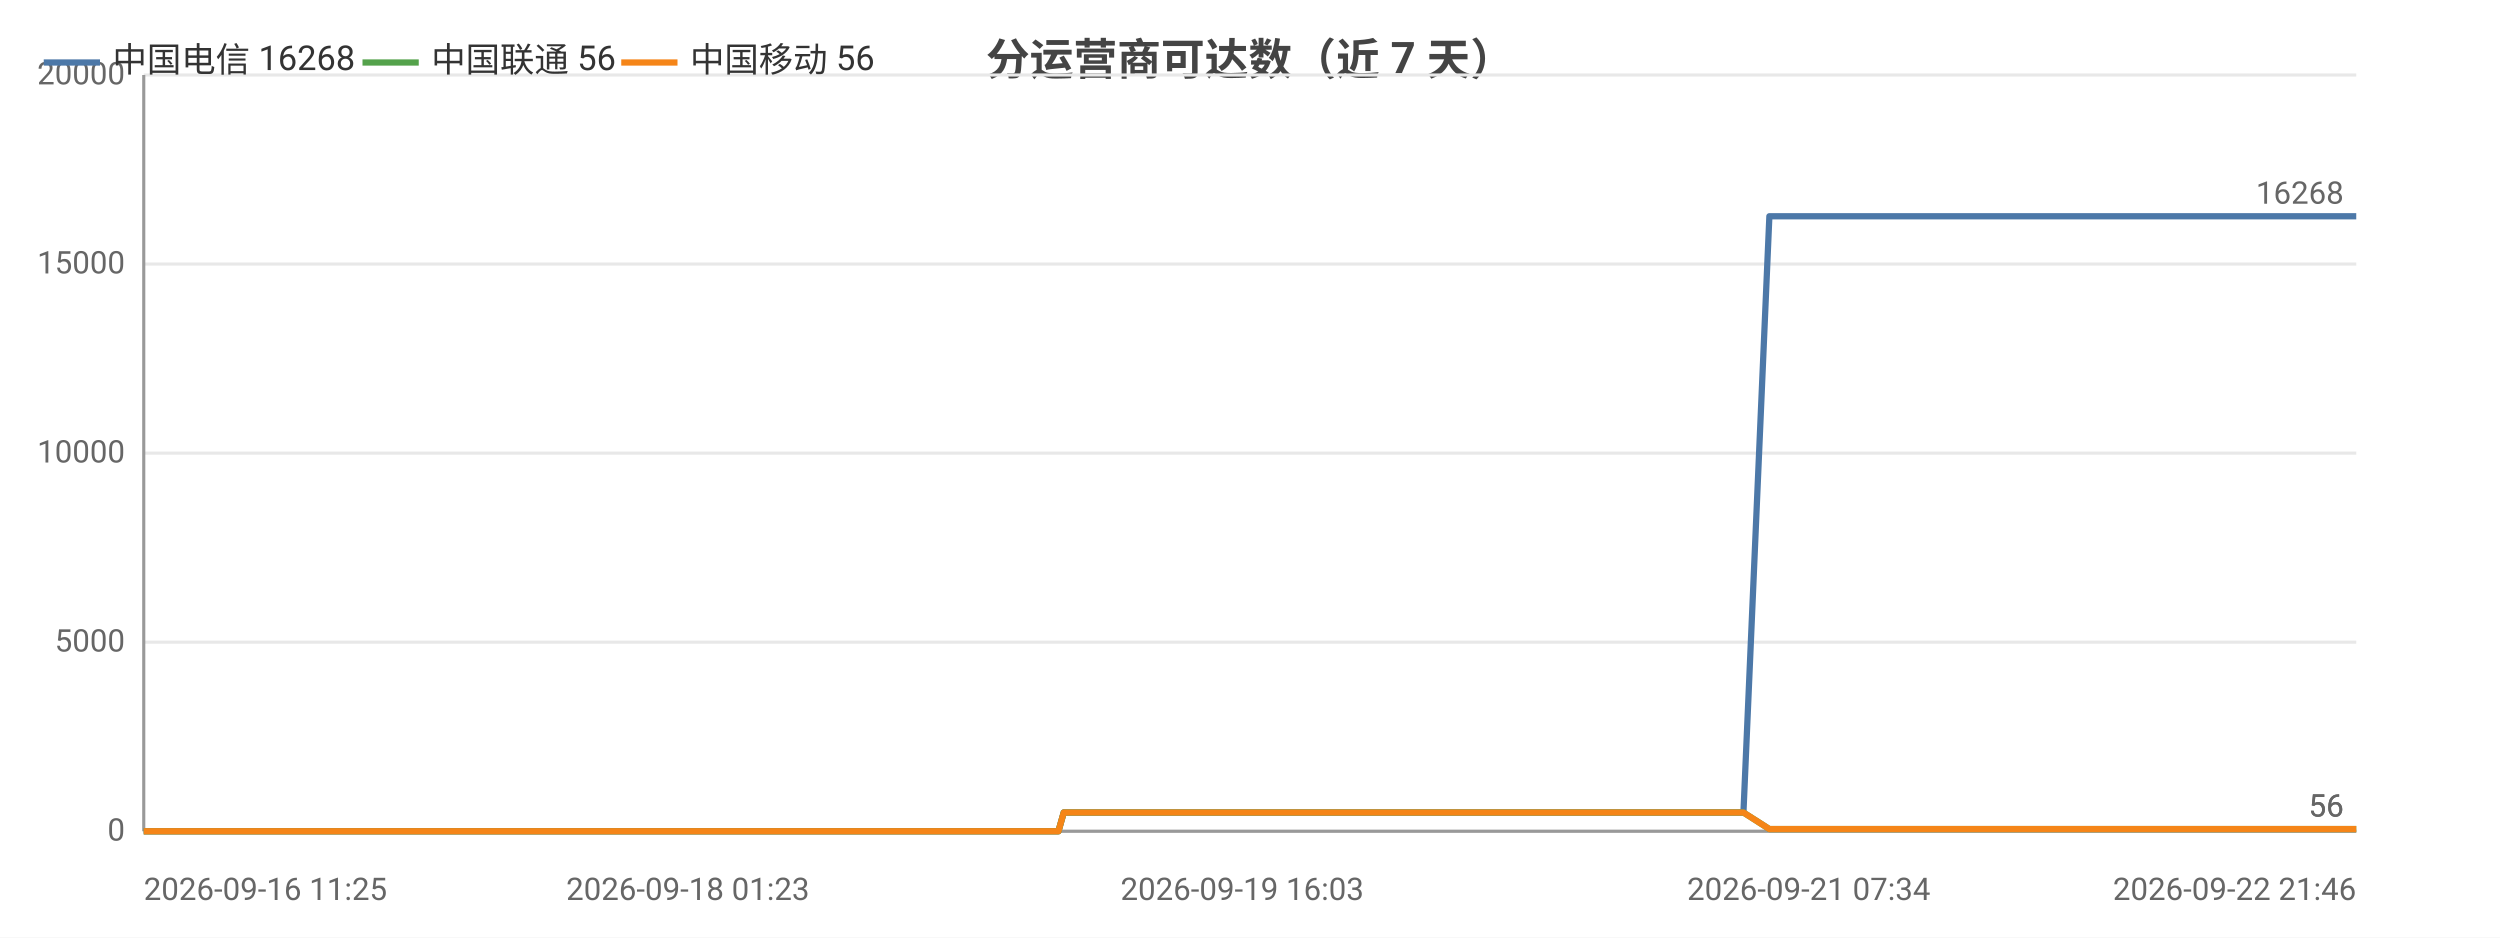
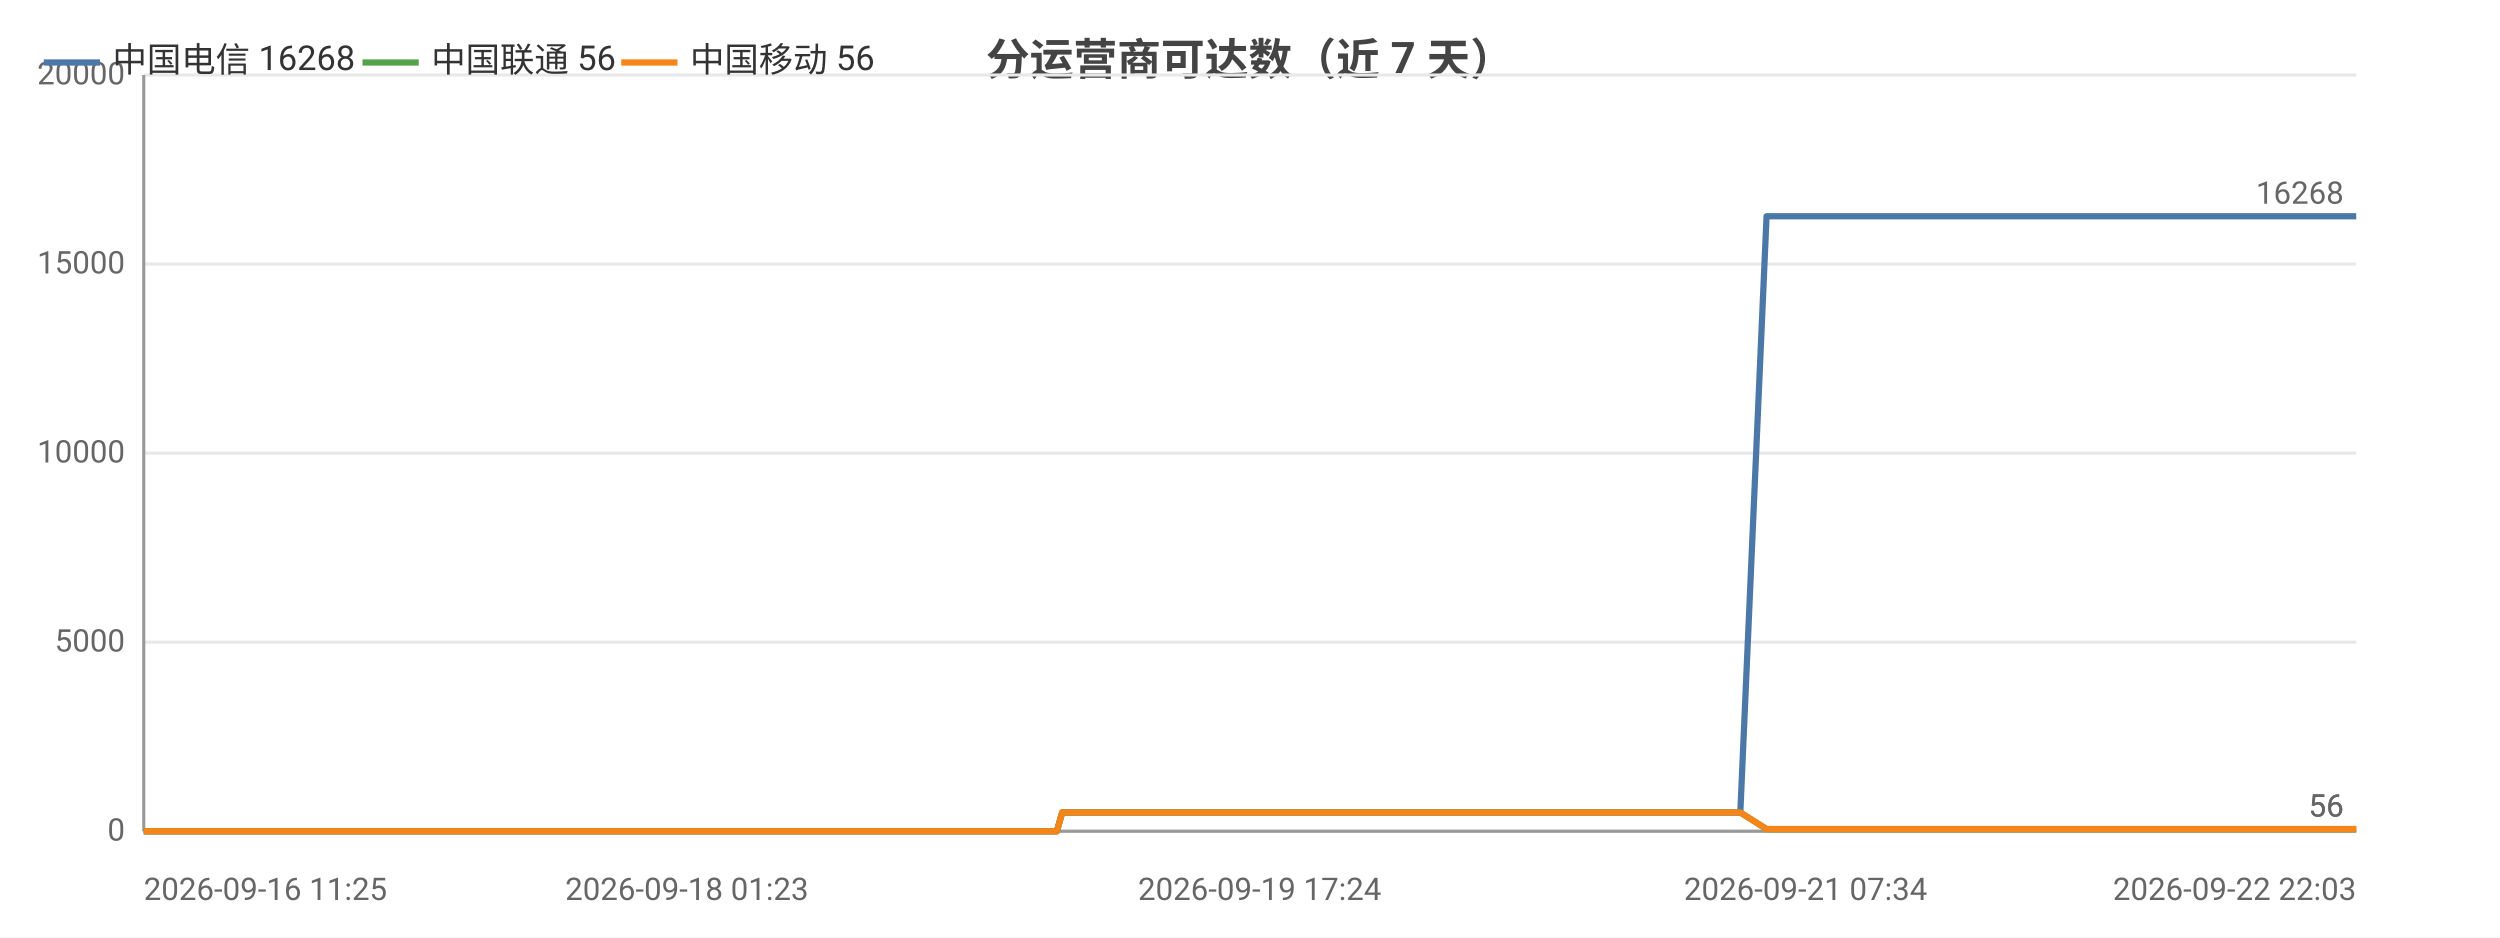
<svg xmlns="http://www.w3.org/2000/svg" width="800" height="300" viewBox="0 0 800 300">
  <rect width="800" height="300" fill="#ffffff" />
  <style>text{font-family:system-ui,-apple-system,'Segoe UI',Roboto,'PingFang SC','Microsoft YaHei','Noto Sans CJK SC',sans-serif}.g{stroke:#e8e8e8;stroke-width:1}.a{stroke:#999;stroke-width:1}.t{font-size:10px;fill:#666}.m{font-size:10px;text-anchor:middle;fill:#666}.e{font-size:10px;text-anchor:end;fill:#666}.l{font-size:11px;fill:#333}.tt{font-size:14px;font-weight:600;text-anchor:middle;fill:#444}.em{font-size:13px;text-anchor:middle;fill:#999}</style>
  <text class="tt" x="400.0" y="24">分运营商可达数（近 7 天）</text>
  <line class="g" x1="46" y1="266" x2="754" y2="266" />
  <text class="e" x="40" y="269">0</text>
  <line class="g" x1="46" y1="205.5" x2="754" y2="205.5" />
  <text class="e" x="40" y="208.5">5000</text>
  <line class="g" x1="46" y1="145" x2="754" y2="145" />
  <text class="e" x="40" y="148">10000</text>
  <line class="g" x1="46" y1="84.5" x2="754" y2="84.5" />
  <text class="e" x="40" y="87.5">15000</text>
  <line class="g" x1="46" y1="24" x2="754" y2="24" />
  <text class="e" x="40" y="27">20000</text>
  <line class="a" x1="46" y1="24" x2="46" y2="266" />
  <line class="a" x1="46" y1="266" x2="754" y2="266" />
-   <polyline fill="none" stroke="#4c78a8" stroke-width="2" stroke-linejoin="round" points="46,266 56.6,266 60.4,266 60.5,266 68.4,266 68.5,266 70.6,266 78.1,266 82.4,266 82.4,266 85.6,266 93.2,266 97.4,266 97.4,266 98.7,266 104.2,266 104.2,266 107.7,266 113.2,266 115.0,266 115.5,266 126.0,266 127.7,266 136.8,266 139.0,266 140.3,266 142.9,266 144.2,266 144.3,266 144.9,266 145.6,266 147.7,266 149.7,266 151.4,266 156.9,266 159.8,266 166.9,266 170.9,266 171.0,266 176.3,266 177.9,266 188.7,266 192.3,266 192.3,266 198.1,266 198.1,266 200.2,266 203.4,266 207.0,266 207.0,266 211.8,266 211.8,266 213.5,266 217.3,266 220.1,266 220.1,266 232.4,266 232.5,266 234.5,266 240.5,266 248.7,266 258.5,266 258.5,266 260.2,266 263.8,266 263.9,266 274.1,266 278.4,266 278.4,266 279.9,266 295.8,266 304.1,266 304.2,266 306.3,266 306.3,266 311.2,266 318.8,266 321.6,266 321.7,266 324.9,266 326.7,266 337.0,266 337.0,266 338.7,266 340.4,260.0 340.5,260.0 347.2,260.0 362.8,260.0 362.9,260.0 365.0,260.0 373.6,260.0 373.6,260.0 373.7,260.0 375.7,260.0 376.7,260.0 377.8,260.0 387.0,260.0 389.9,260.0 389.9,260.0 392.0,260.0 397.5,260.0 403.7,260.0 405.9,260.0 406.0,260.0 408.1,260.0 410.6,260.0 417.7,260.0 420.0,260.0 420.0,260.0 421.8,260.0 427.0,260.0 429.2,260.0 429.3,260.0 429.7,260.0 431.4,260.0 434.0,260.0 435.7,260.0 453.1,260.0 453.1,260.0 455.4,260.0 458.7,260.0 462.0,260.0 462.9,260.0 479.9,260.0 480.0,260.0 481.8,260.0 488.1,260.0 490.4,260.0 504.0,260.0 504.1,260.0 505.9,260.0 509.5,260.0 518.0,260.0 518.7,260.0 521.0,260.0 521.3,260.0 530.8,260.0 530.8,260.0 532.5,260.0 533.1,260.0 538.1,260.0 544.8,260.0 545.5,260.0 548.7,260.0 548.7,260.0 550.9,260.0 557.8,260.0 557.9,260.0 566.2,69.2 566.3,69.2 566.3,69.2 569.2,69.2 578.8,69.2 578.8,69.2 581.1,69.2 587.5,69.2 593.0,69.2 593.0,69.2 593.4,69.2 593.4,69.2 595.5,69.2 605.3,69.2 610.6,69.2 610.7,69.2 622.2,69.2 622.3,69.2 622.6,69.2 622.6,69.2 624.7,69.2 634.5,69.2 640.6,69.2 640.6,69.2 647.9,69.2 647.9,69.2 649.6,69.2 652.4,69.2 654.6,69.2 662.2,69.2 662.2,69.2 664.0,69.2 676.1,69.2 676.1,69.2 678.7,69.2 691.6,69.2 691.6,69.2 693.4,69.2 699.5,69.2 709.3,69.2 714.0,69.2 714.0,69.2 721.9,69.2 722.0,69.2 733.4,69.2 738.5,69.2 740.6,69.2 740.6,69.2 740.7,69.2 751.8,69.2 753.5,69.2 754,69.2" />
-   <circle cx="46" cy="266" r="4" fill="transparent" />
-   <circle cx="85.6" cy="266" r="4" fill="transparent" />
-   <circle cx="126.0" cy="266" r="4" fill="transparent" />
-   <circle cx="147.7" cy="266" r="4" fill="transparent" />
-   <circle cx="192.3" cy="266" r="4" fill="transparent" />
-   <circle cx="213.5" cy="266" r="4" fill="transparent" />
-   <circle cx="260.2" cy="266" r="4" fill="transparent" />
-   <circle cx="306.3" cy="266" r="4" fill="transparent" />
-   <circle cx="340.4" cy="260.0" r="4" fill="transparent" />
-   <circle cx="376.7" cy="260.0" r="4" fill="transparent" />
-   <circle cx="410.6" cy="260.0" r="4" fill="transparent" />
-   <circle cx="434.0" cy="260.0" r="4" fill="transparent" />
-   <circle cx="488.1" cy="260.0" r="4" fill="transparent" />
-   <circle cx="530.8" cy="260.0" r="4" fill="transparent" />
-   <circle cx="557.9" cy="260.0" r="4" fill="transparent" />
-   <circle cx="593.0" cy="69.2" r="4" fill="transparent" />
-   <circle cx="624.7" cy="69.2" r="4" fill="transparent" />
-   <circle cx="662.2" cy="69.2" r="4" fill="transparent" />
-   <circle cx="714.0" cy="69.2" r="4" fill="transparent" />
-   <circle cx="754" cy="69.2" r="4" fill="transparent" />
+   <polyline fill="none" stroke="#4c78a8" stroke-width="2" stroke-linejoin="round" points="46,266 56.6,266 60.4,266 60.4,266 68.4,266 68.4,266 70.5,266 78.1,266 82.3,266 82.3,266 85.6,266 93.1,266 97.3,266 97.3,266 98.6,266 104.1,266 104.1,266 107.6,266 113.1,266 114.9,266 115.4,266 125.9,266 127.6,266 136.7,266 138.9,266 140.1,266 142.7,266 144.0,266 144.1,266 144.7,266 145.4,266 147.5,266 149.5,266 151.2,266 156.7,266 159.6,266 166.7,266 170.7,266 170.7,266 176.0,266 177.7,266 188.5,266 192.0,266 192.0,266 197.8,266 197.8,266 199.9,266 203.1,266 206.7,266 206.7,266 211.5,266 211.5,266 213.2,266 217.0,266 219.8,266 219.8,266 232.1,266 232.2,266 234.1,266 240.2,266 248.3,266 258.1,266 258.1,266 259.8,266 263.4,266 263.5,266 273.7,266 278.0,266 278.0,266 279.5,266 295.3,266 303.6,266 303.7,266 305.8,266 305.9,266 310.7,266 318.3,266 321.1,266 321.2,266 324.4,266 326.2,266 336.4,266 336.5,266 338.2,266 339.9,260.0 339.9,260.0 346.6,260.0 362.3,260.0 362.3,260.0 364.4,260.0 373.0,260.0 373.0,260.0 373.1,260.0 375.1,260.0 376.1,260.0 377.2,260.0 386.4,260.0 389.3,260.0 389.3,260.0 391.3,260.0 396.9,260.0 403.1,260.0 405.3,260.0 405.3,260.0 407.4,260.0 409.9,260.0 417.0,260.0 419.3,260.0 419.3,260.0 421.1,260.0 426.3,260.0 428.5,260.0 428.6,260.0 429.0,260.0 430.7,260.0 433.3,260.0 435.0,260.0 452.3,260.0 452.4,260.0 454.6,260.0 458.0,260.0 461.2,260.0 462.1,260.0 479.1,260.0 479.2,260.0 481.0,260.0 487.3,260.0 489.6,260.0 503.2,260.0 503.2,260.0 505.1,260.0 508.7,260.0 517.1,260.0 517.8,260.0 520.1,260.0 520.5,260.0 529.9,260.0 529.9,260.0 531.6,260.0 532.2,260.0 537.2,260.0 543.9,260.0 544.6,260.0 547.8,260.0 547.8,260.0 550.0,260.0 556.9,260.0 556.9,260.0 565.3,69.2 565.3,69.2 565.4,69.2 568.2,69.2 577.8,69.2 577.8,69.2 580.1,69.2 586.5,69.2 592.0,69.2 592.0,69.2 592.4,69.2 592.4,69.2 594.5,69.2 604.2,69.2 609.6,69.2 609.6,69.2 621.2,69.2 621.2,69.2 621.5,69.2 621.6,69.2 623.7,69.2 633.4,69.2 639.5,69.2 639.5,69.2 646.8,69.2 646.8,69.2 648.5,69.2 651.2,69.2 653.4,69.2 661.0,69.2 661.1,69.2 662.9,69.2 674.9,69.2 675.0,69.2 677.6,69.2 690.4,69.2 690.4,69.2 692.2,69.2 698.3,69.2 708.1,69.2 712.8,69.2 712.8,69.2 720.7,69.2 720.7,69.2 732.1,69.2 737.2,69.2 739.3,69.2 739.4,69.2 739.4,69.2 750.5,69.2 752.2,69.2 752.7,69.2 754,69.2" />
  <text class="t" x="750" y="65.2" text-anchor="end" fill="#4c78a8">16268</text>
-   <polyline fill="none" stroke="#54a24b" stroke-width="2" stroke-linejoin="round" points="46,266 56.6,266 60.4,266 60.5,266 68.4,266 68.5,266 70.6,266 78.1,266 82.4,266 82.4,266 85.6,266 93.2,266 97.4,266 97.4,266 98.7,266 104.2,266 104.2,266 107.7,266 113.2,266 115.0,266 115.5,266 126.0,266 127.7,266 136.8,266 139.0,266 140.3,266 142.9,266 144.2,266 144.3,266 144.9,266 145.6,266 147.7,266 149.7,266 151.4,266 156.9,266 159.8,266 166.9,266 170.9,266 171.0,266 176.3,266 177.9,266 188.7,266 192.3,266 192.3,266 198.1,266 198.1,266 200.2,266 203.4,266 207.0,266 207.0,266 211.8,266 211.8,266 213.5,266 217.3,266 220.1,266 220.1,266 232.4,266 232.5,266 234.5,266 240.5,266 248.7,266 258.5,266 258.5,266 260.2,266 263.8,266 263.9,266 274.1,266 278.4,266 278.4,266 279.9,266 295.8,266 304.1,266 304.2,266 306.3,266 306.3,266 311.2,266 318.8,266 321.6,266 321.7,266 324.9,266 326.7,266 337.0,266 337.0,266 338.7,266 340.4,260.0 340.5,260.0 347.2,260.0 362.8,260.0 362.9,260.0 365.0,260.0 373.6,260.0 373.6,260.0 373.7,260.0 375.7,260.0 376.7,260.0 377.8,260.0 387.0,260.0 389.9,260.0 389.9,260.0 392.0,260.0 397.5,260.0 403.7,260.0 405.9,260.0 406.0,260.0 408.1,260.0 410.6,260.0 417.7,260.0 420.0,260.0 420.0,260.0 421.8,260.0 427.0,260.0 429.2,260.0 429.3,260.0 429.7,260.0 431.4,260.0 434.0,260.0 435.7,260.0 453.1,260.0 453.1,260.0 455.4,260.0 458.7,260.0 462.0,260.0 462.9,260.0 479.9,260.0 480.0,260.0 481.8,260.0 488.1,260.0 490.4,260.0 504.0,260.0 504.1,260.0 505.9,260.0 509.5,260.0 518.0,260.0 518.7,260.0 521.0,260.0 521.3,260.0 530.8,260.0 530.8,260.0 532.5,260.0 533.1,260.0 538.1,260.0 544.8,260.0 545.5,260.0 548.7,260.0 548.7,260.0 550.9,260.0 557.8,260.0 557.9,260.0 566.2,265.3 566.3,265.3 566.3,265.3 569.2,265.3 578.8,265.3 578.8,265.3 581.1,265.3 587.5,265.3 593.0,265.3 593.0,265.3 593.4,265.3 593.4,265.3 595.5,265.3 605.3,265.3 610.6,265.3 610.7,265.3 622.2,265.3 622.3,265.3 622.6,265.3 622.6,265.3 624.7,265.3 634.5,265.3 640.6,265.3 640.6,265.3 647.9,265.3 647.9,265.3 649.6,265.3 652.4,265.3 654.6,265.3 662.2,265.3 662.2,265.3 664.0,265.3 676.1,265.3 676.1,265.3 678.7,265.3 691.6,265.3 691.6,265.3 693.4,265.3 699.5,265.3 709.3,265.3 714.0,265.3 714.0,265.3 721.9,265.3 722.0,265.3 733.4,265.3 738.5,265.3 740.6,265.3 740.6,265.3 740.7,265.3 751.8,265.3 753.5,265.3 754,265.3" />
-   <circle cx="46" cy="266" r="4" fill="transparent" />
-   <circle cx="85.6" cy="266" r="4" fill="transparent" />
-   <circle cx="126.0" cy="266" r="4" fill="transparent" />
-   <circle cx="147.7" cy="266" r="4" fill="transparent" />
-   <circle cx="192.3" cy="266" r="4" fill="transparent" />
-   <circle cx="213.5" cy="266" r="4" fill="transparent" />
-   <circle cx="260.2" cy="266" r="4" fill="transparent" />
-   <circle cx="306.3" cy="266" r="4" fill="transparent" />
-   <circle cx="340.4" cy="260.0" r="4" fill="transparent" />
-   <circle cx="376.7" cy="260.0" r="4" fill="transparent" />
-   <circle cx="410.6" cy="260.0" r="4" fill="transparent" />
-   <circle cx="434.0" cy="260.0" r="4" fill="transparent" />
-   <circle cx="488.1" cy="260.0" r="4" fill="transparent" />
-   <circle cx="530.8" cy="260.0" r="4" fill="transparent" />
-   <circle cx="557.9" cy="260.0" r="4" fill="transparent" />
-   <circle cx="593.0" cy="265.3" r="4" fill="transparent" />
-   <circle cx="624.7" cy="265.3" r="4" fill="transparent" />
-   <circle cx="662.2" cy="265.3" r="4" fill="transparent" />
-   <circle cx="714.0" cy="265.3" r="4" fill="transparent" />
-   <circle cx="754" cy="265.3" r="4" fill="transparent" />
+   <polyline fill="none" stroke="#54a24b" stroke-width="2" stroke-linejoin="round" points="46,266 56.6,266 60.4,266 60.4,266 68.4,266 68.4,266 70.5,266 78.1,266 82.3,266 82.3,266 85.6,266 93.1,266 97.3,266 97.3,266 98.6,266 104.1,266 104.1,266 107.6,266 113.1,266 114.9,266 115.4,266 125.9,266 127.6,266 136.7,266 138.9,266 140.1,266 142.7,266 144.0,266 144.1,266 144.7,266 145.4,266 147.5,266 149.5,266 151.2,266 156.7,266 159.6,266 166.7,266 170.7,266 170.7,266 176.0,266 177.7,266 188.5,266 192.0,266 192.0,266 197.8,266 197.8,266 199.9,266 203.1,266 206.7,266 206.7,266 211.5,266 211.5,266 213.2,266 217.0,266 219.8,266 219.8,266 232.1,266 232.2,266 234.1,266 240.2,266 248.3,266 258.1,266 258.1,266 259.8,266 263.4,266 263.5,266 273.7,266 278.0,266 278.0,266 279.5,266 295.3,266 303.6,266 303.7,266 305.8,266 305.9,266 310.7,266 318.3,266 321.1,266 321.2,266 324.4,266 326.2,266 336.4,266 336.5,266 338.2,266 339.9,260.0 339.9,260.0 346.6,260.0 362.3,260.0 362.3,260.0 364.4,260.0 373.0,260.0 373.0,260.0 373.1,260.0 375.1,260.0 376.1,260.0 377.2,260.0 386.4,260.0 389.3,260.0 389.3,260.0 391.3,260.0 396.9,260.0 403.1,260.0 405.3,260.0 405.3,260.0 407.4,260.0 409.9,260.0 417.0,260.0 419.3,260.0 419.3,260.0 421.1,260.0 426.3,260.0 428.5,260.0 428.6,260.0 429.0,260.0 430.7,260.0 433.3,260.0 435.0,260.0 452.3,260.0 452.4,260.0 454.6,260.0 458.0,260.0 461.2,260.0 462.1,260.0 479.1,260.0 479.2,260.0 481.0,260.0 487.3,260.0 489.6,260.0 503.2,260.0 503.2,260.0 505.1,260.0 508.7,260.0 517.1,260.0 517.8,260.0 520.1,260.0 520.5,260.0 529.9,260.0 529.9,260.0 531.6,260.0 532.2,260.0 537.2,260.0 543.9,260.0 544.6,260.0 547.8,260.0 547.8,260.0 550.0,260.0 556.9,260.0 556.9,260.0 565.3,265.3 565.3,265.3 565.4,265.3 568.2,265.3 577.8,265.3 577.8,265.3 580.1,265.3 586.5,265.3 592.0,265.3 592.0,265.3 592.4,265.3 592.4,265.3 594.5,265.3 604.2,265.3 609.6,265.3 609.6,265.3 621.2,265.3 621.2,265.3 621.5,265.3 621.6,265.3 623.7,265.3 633.4,265.3 639.5,265.3 639.5,265.3 646.8,265.3 646.8,265.3 648.5,265.3 651.2,265.3 653.4,265.3 661.0,265.3 661.1,265.3 662.9,265.3 674.9,265.3 675.0,265.3 677.6,265.3 690.4,265.3 690.4,265.3 692.2,265.3 698.3,265.3 708.1,265.3 712.8,265.3 712.8,265.3 720.7,265.3 720.7,265.3 732.1,265.3 737.2,265.3 739.3,265.3 739.4,265.3 739.4,265.3 750.5,265.3 752.2,265.3 752.7,265.3 754,265.3" />
  <text class="t" x="750" y="261.3" text-anchor="end" fill="#54a24b">56</text>
-   <polyline fill="none" stroke="#f58518" stroke-width="2" stroke-linejoin="round" points="46,266 56.6,266 60.4,266 60.5,266 68.4,266 68.5,266 70.6,266 78.1,266 82.4,266 82.4,266 85.6,266 93.2,266 97.4,266 97.4,266 98.7,266 104.2,266 104.2,266 107.7,266 113.2,266 115.0,266 115.5,266 126.0,266 127.7,266 136.8,266 139.0,266 140.3,266 142.9,266 144.2,266 144.3,266 144.9,266 145.6,266 147.7,266 149.7,266 151.4,266 156.9,266 159.8,266 166.9,266 170.9,266 171.0,266 176.3,266 177.9,266 188.7,266 192.3,266 192.3,266 198.1,266 198.1,266 200.2,266 203.4,266 207.0,266 207.0,266 211.8,266 211.8,266 213.5,266 217.3,266 220.1,266 220.1,266 232.4,266 232.5,266 234.5,266 240.5,266 248.7,266 258.5,266 258.5,266 260.2,266 263.8,266 263.9,266 274.1,266 278.4,266 278.4,266 279.9,266 295.8,266 304.1,266 304.2,266 306.3,266 306.3,266 311.2,266 318.8,266 321.6,266 321.7,266 324.9,266 326.7,266 337.0,266 337.0,266 338.7,266 340.4,260.0 340.5,260.0 347.2,260.0 362.8,260.0 362.9,260.0 365.0,260.0 373.6,260.0 373.6,260.0 373.7,260.0 375.7,260.0 376.7,260.0 377.8,260.0 387.0,260.0 389.9,260.0 389.9,260.0 392.0,260.0 397.5,260.0 403.7,260.0 405.9,260.0 406.0,260.0 408.1,260.0 410.6,260.0 417.7,260.0 420.0,260.0 420.0,260.0 421.8,260.0 427.0,260.0 429.2,260.0 429.3,260.0 429.7,260.0 431.4,260.0 434.0,260.0 435.7,260.0 453.1,260.0 453.1,260.0 455.4,260.0 458.7,260.0 462.0,260.0 462.9,260.0 479.9,260.0 480.0,260.0 481.8,260.0 488.1,260.0 490.4,260.0 504.0,260.0 504.1,260.0 505.9,260.0 509.5,260.0 518.0,260.0 518.7,260.0 521.0,260.0 521.3,260.0 530.8,260.0 530.8,260.0 532.5,260.0 533.1,260.0 538.1,260.0 544.8,260.0 545.5,260.0 548.7,260.0 548.7,260.0 550.9,260.0 557.8,260.0 557.9,260.0 566.2,265.3 566.3,265.3 566.3,265.3 569.2,265.3 578.8,265.3 578.8,265.3 581.1,265.3 587.5,265.3 593.0,265.3 593.0,265.3 593.4,265.3 593.4,265.3 595.5,265.3 605.3,265.3 610.6,265.3 610.7,265.3 622.2,265.3 622.3,265.3 622.6,265.3 622.6,265.3 624.7,265.3 634.5,265.3 640.6,265.3 640.6,265.3 647.9,265.3 647.9,265.3 649.6,265.3 652.4,265.3 654.6,265.3 662.2,265.3 662.2,265.3 664.0,265.3 676.1,265.3 676.1,265.3 678.7,265.3 691.6,265.3 691.6,265.3 693.4,265.3 699.5,265.3 709.3,265.3 714.0,265.3 714.0,265.3 721.9,265.3 722.0,265.3 733.4,265.3 738.5,265.3 740.6,265.3 740.6,265.3 740.7,265.3 751.8,265.3 753.5,265.3 754,265.3" />
-   <circle cx="46" cy="266" r="4" fill="transparent" />
-   <circle cx="85.6" cy="266" r="4" fill="transparent" />
-   <circle cx="126.0" cy="266" r="4" fill="transparent" />
-   <circle cx="147.7" cy="266" r="4" fill="transparent" />
-   <circle cx="192.3" cy="266" r="4" fill="transparent" />
-   <circle cx="213.5" cy="266" r="4" fill="transparent" />
-   <circle cx="260.2" cy="266" r="4" fill="transparent" />
-   <circle cx="306.3" cy="266" r="4" fill="transparent" />
-   <circle cx="340.4" cy="260.0" r="4" fill="transparent" />
-   <circle cx="376.7" cy="260.0" r="4" fill="transparent" />
-   <circle cx="410.6" cy="260.0" r="4" fill="transparent" />
-   <circle cx="434.0" cy="260.0" r="4" fill="transparent" />
-   <circle cx="488.1" cy="260.0" r="4" fill="transparent" />
-   <circle cx="530.8" cy="260.0" r="4" fill="transparent" />
-   <circle cx="557.9" cy="260.0" r="4" fill="transparent" />
-   <circle cx="593.0" cy="265.3" r="4" fill="transparent" />
-   <circle cx="624.7" cy="265.3" r="4" fill="transparent" />
-   <circle cx="662.2" cy="265.3" r="4" fill="transparent" />
-   <circle cx="714.0" cy="265.3" r="4" fill="transparent" />
-   <circle cx="754" cy="265.3" r="4" fill="transparent" />
+   <polyline fill="none" stroke="#f58518" stroke-width="2" stroke-linejoin="round" points="46,266 56.6,266 60.4,266 60.4,266 68.4,266 68.4,266 70.5,266 78.1,266 82.3,266 82.3,266 85.6,266 93.1,266 97.3,266 97.3,266 98.6,266 104.1,266 104.1,266 107.6,266 113.1,266 114.9,266 115.4,266 125.9,266 127.6,266 136.7,266 138.9,266 140.1,266 142.7,266 144.0,266 144.1,266 144.7,266 145.4,266 147.5,266 149.5,266 151.2,266 156.7,266 159.6,266 166.7,266 170.7,266 170.7,266 176.0,266 177.7,266 188.5,266 192.0,266 192.0,266 197.8,266 197.8,266 199.9,266 203.1,266 206.7,266 206.7,266 211.5,266 211.5,266 213.2,266 217.0,266 219.8,266 219.8,266 232.1,266 232.2,266 234.1,266 240.2,266 248.3,266 258.1,266 258.1,266 259.8,266 263.4,266 263.5,266 273.7,266 278.0,266 278.0,266 279.5,266 295.3,266 303.6,266 303.7,266 305.8,266 305.9,266 310.7,266 318.3,266 321.1,266 321.2,266 324.4,266 326.2,266 336.4,266 336.5,266 338.2,266 339.9,260.0 339.9,260.0 346.6,260.0 362.3,260.0 362.3,260.0 364.4,260.0 373.0,260.0 373.0,260.0 373.1,260.0 375.1,260.0 376.1,260.0 377.2,260.0 386.4,260.0 389.3,260.0 389.3,260.0 391.3,260.0 396.9,260.0 403.1,260.0 405.3,260.0 405.3,260.0 407.4,260.0 409.9,260.0 417.0,260.0 419.3,260.0 419.3,260.0 421.1,260.0 426.3,260.0 428.5,260.0 428.6,260.0 429.0,260.0 430.7,260.0 433.3,260.0 435.0,260.0 452.3,260.0 452.4,260.0 454.6,260.0 458.0,260.0 461.2,260.0 462.1,260.0 479.1,260.0 479.2,260.0 481.0,260.0 487.3,260.0 489.6,260.0 503.2,260.0 503.2,260.0 505.1,260.0 508.7,260.0 517.1,260.0 517.8,260.0 520.1,260.0 520.5,260.0 529.9,260.0 529.9,260.0 531.6,260.0 532.2,260.0 537.2,260.0 543.9,260.0 544.6,260.0 547.8,260.0 547.8,260.0 550.0,260.0 556.9,260.0 556.9,260.0 565.3,265.3 565.3,265.3 565.4,265.3 568.2,265.3 577.8,265.3 577.8,265.3 580.1,265.3 586.5,265.3 592.0,265.3 592.0,265.3 592.4,265.3 592.4,265.3 594.5,265.3 604.2,265.3 609.6,265.3 609.6,265.3 621.2,265.3 621.2,265.3 621.5,265.3 621.6,265.3 623.7,265.3 633.4,265.3 639.5,265.3 639.5,265.3 646.8,265.3 646.8,265.3 648.5,265.3 651.2,265.3 653.4,265.3 661.0,265.3 661.1,265.3 662.9,265.3 674.9,265.3 675.0,265.3 677.6,265.3 690.4,265.3 690.4,265.3 692.2,265.3 698.3,265.3 708.1,265.3 712.8,265.3 712.8,265.3 720.7,265.3 720.7,265.3 732.1,265.3 737.2,265.3 739.3,265.3 739.4,265.3 739.4,265.3 750.5,265.3 752.2,265.3 752.7,265.3 754,265.3" />
  <text class="t" x="750" y="261.3" text-anchor="end" fill="#f58518">56</text>
  <text class="t" x="46" y="288">2026-09-16 11:25</text>
-   <text class="m" x="220.1" y="288">2026-09-18 01:23</text>
-   <text class="m" x="397.5" y="288">2026-09-19 16:03</text>
-   <text class="m" x="578.8" y="288">2026-09-21 07:34</text>
-   <text class="e" x="754" y="288">2026-09-22 21:46</text>
+   <text class="m" x="219.8" y="288">2026-09-18 01:23</text>
+   <text class="m" x="403.1" y="288">2026-09-19 17:24</text>
+   <text class="m" x="577.8" y="288">2026-09-21 07:34</text>
+   <text class="e" x="754" y="288">2026-09-22 22:03</text>
  <line x1="14" y1="20" x2="32" y2="20" stroke="#4c78a8" stroke-width="2" />
  <text class="l" x="36" y="23">中国电信 16268</text>
  <line x1="116.0" y1="20" x2="134.0" y2="20" stroke="#54a24b" stroke-width="2" />
  <text class="l" x="138.0" y="23">中国联通 56</text>
  <line x1="198.8" y1="20" x2="216.8" y2="20" stroke="#f58518" stroke-width="2" />
  <text class="l" x="220.8" y="23">中国移动 56</text>
</svg>
